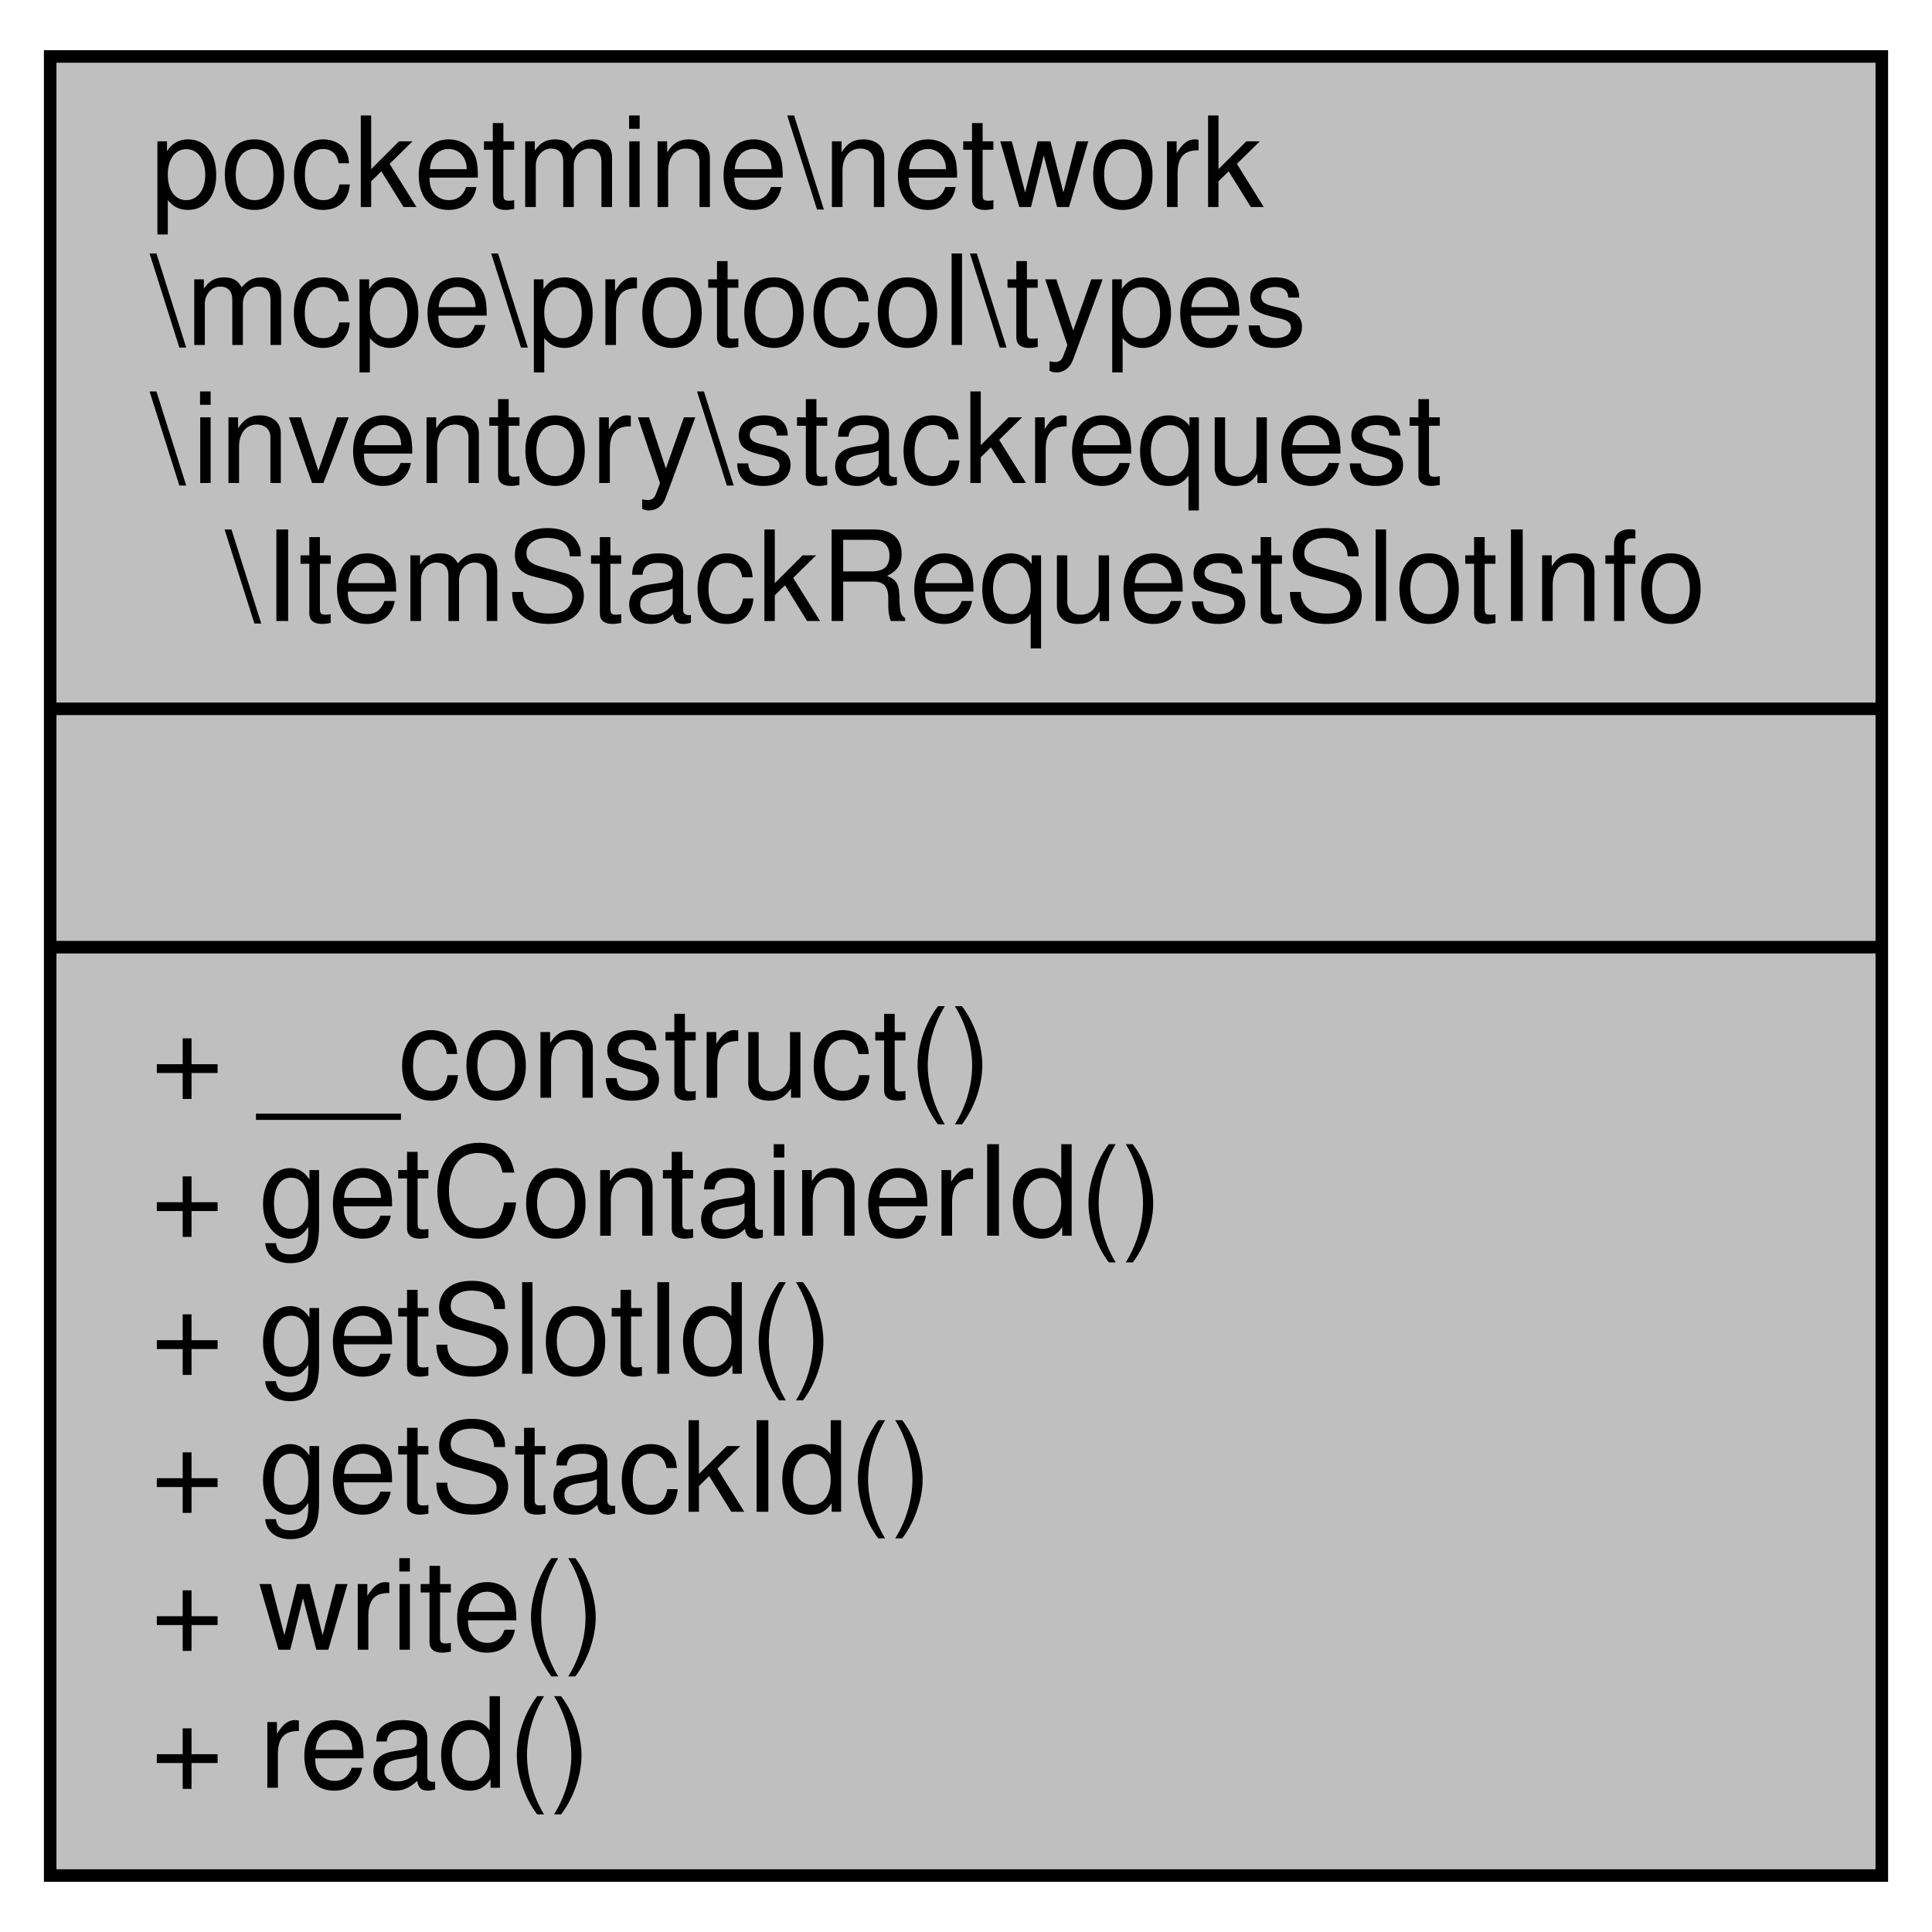
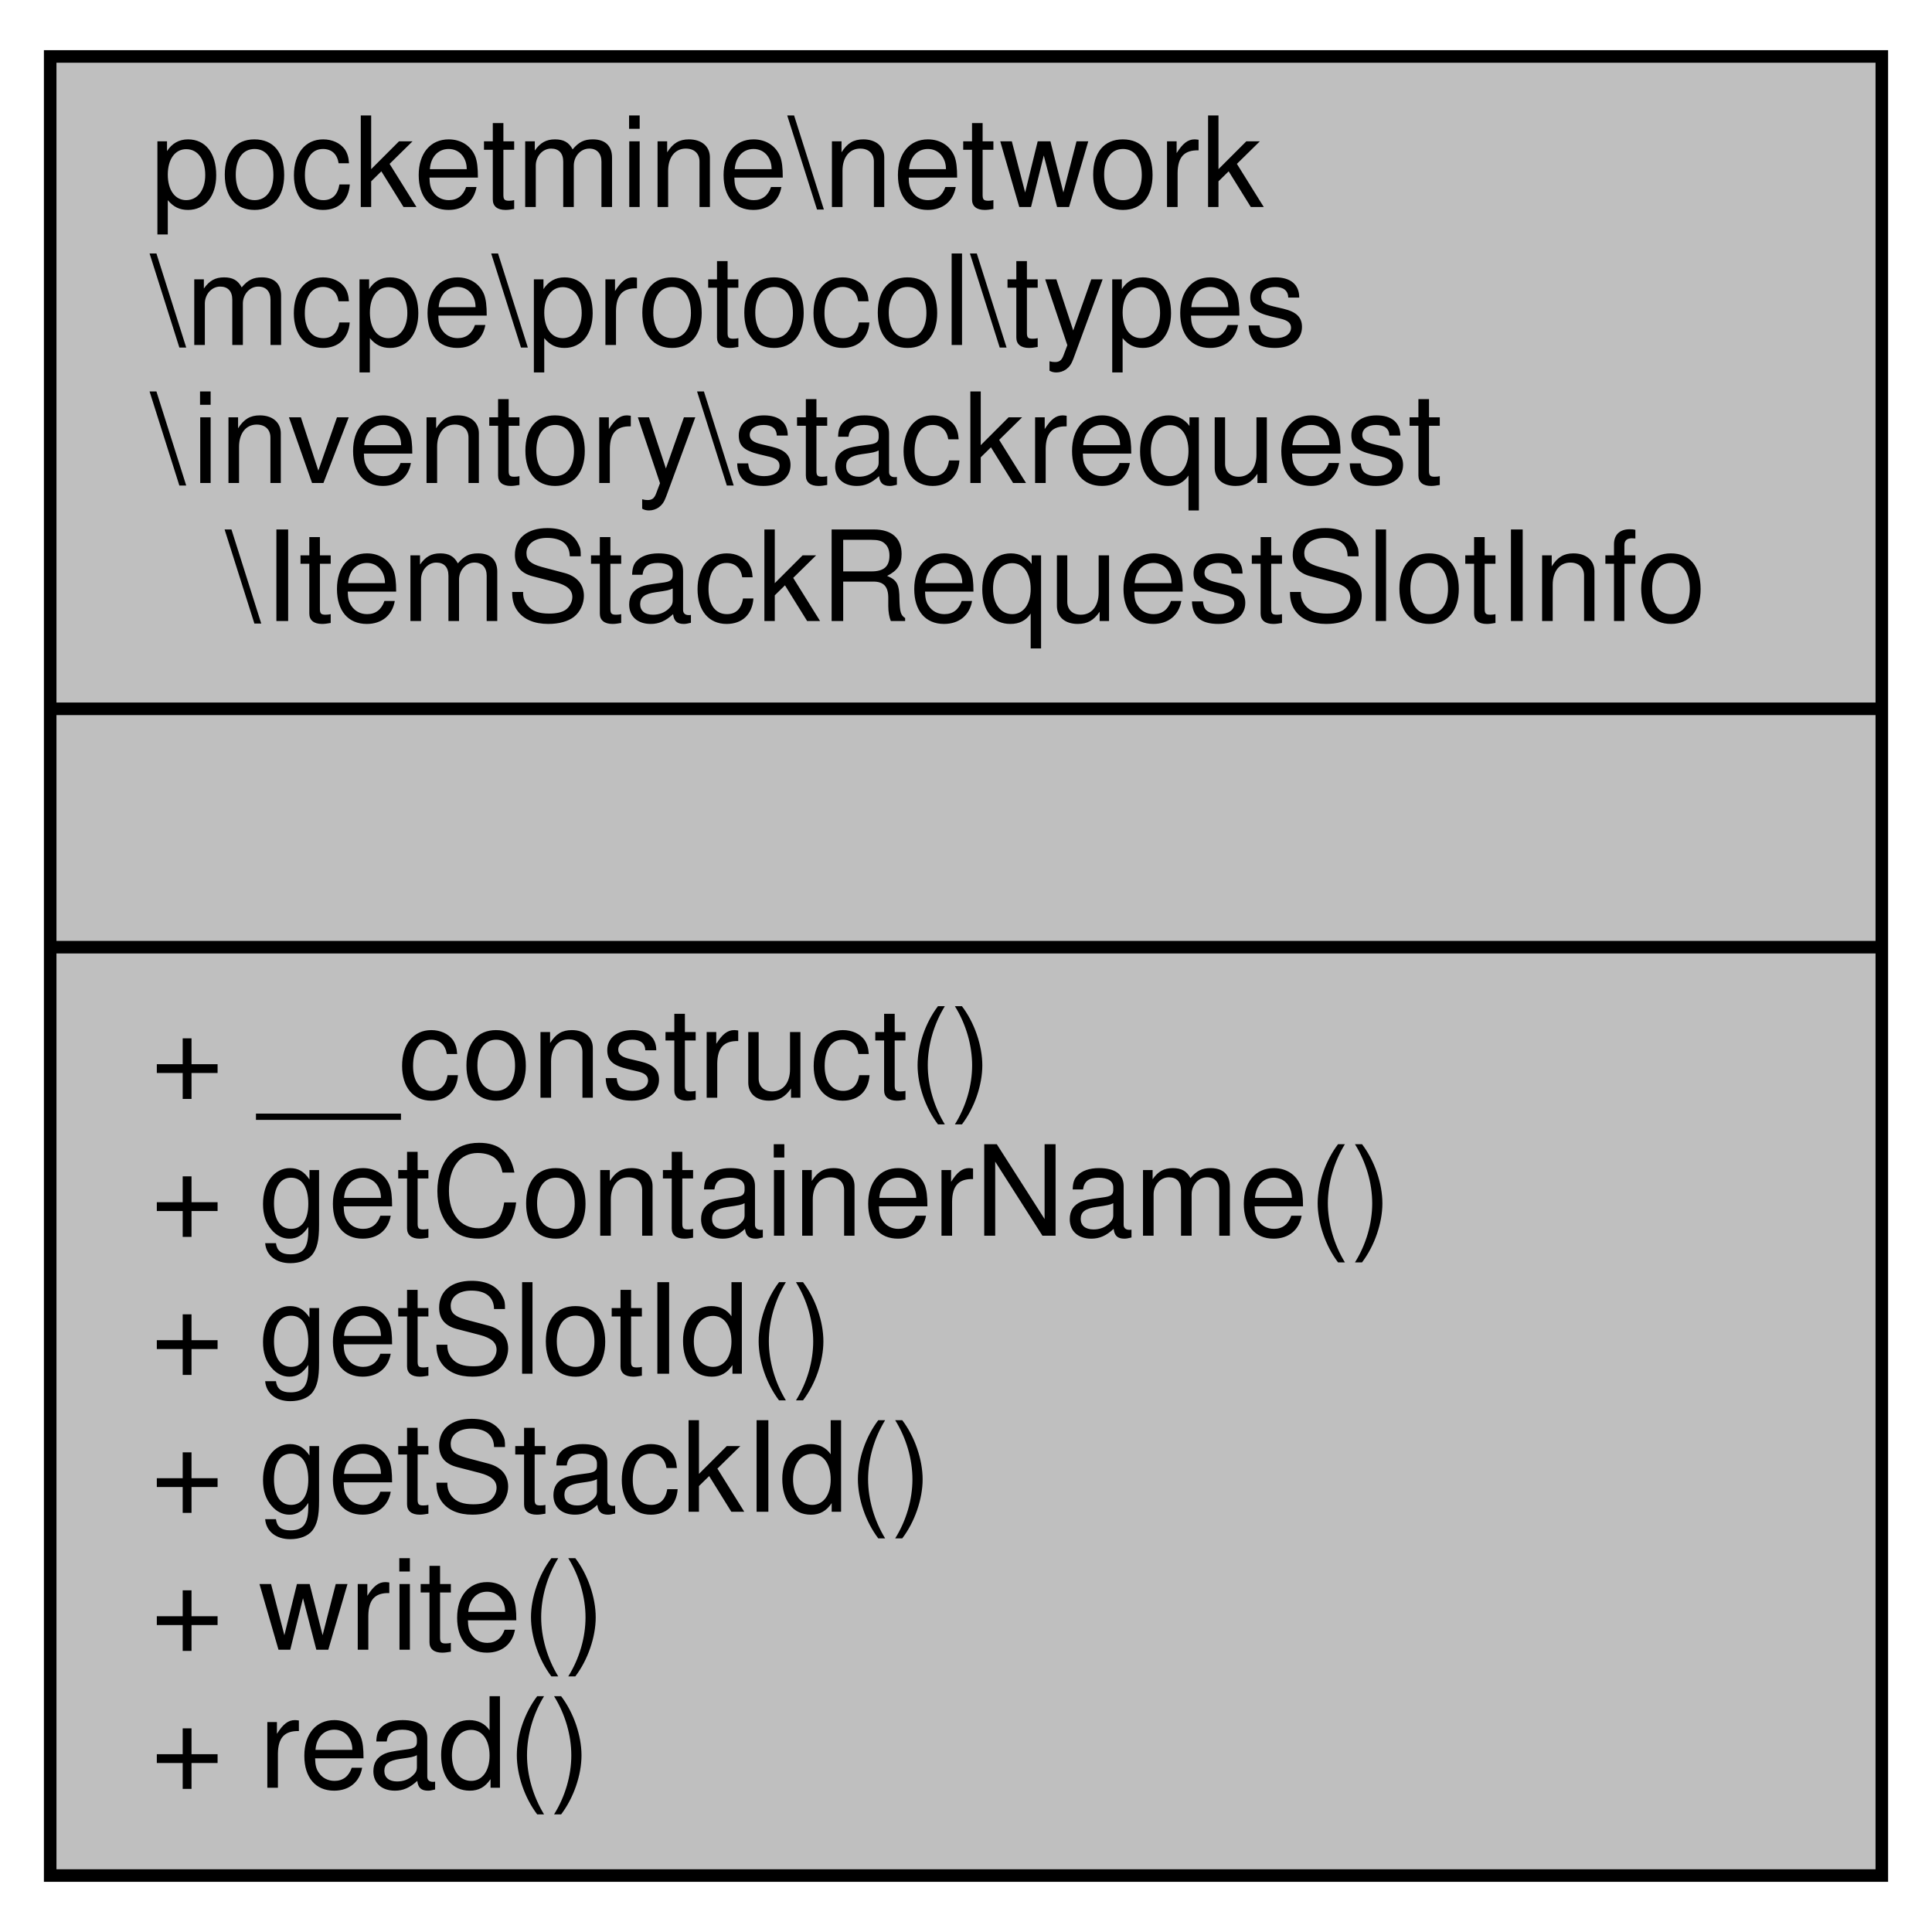
<svg xmlns="http://www.w3.org/2000/svg" xmlns:xlink="http://www.w3.org/1999/xlink" width="154pt" height="154pt" viewBox="0.00 0.00 154.00 154.00">
  <g id="graph0" class="graph" transform="scale(1 1) rotate(0) translate(4 150)">
    <polygon fill="white" stroke="transparent" points="-4,4 -4,-150 150,-150 150,4 -4,4" />
    <g id="node1" class="node">
      <g id="a_node1">
        <a xlink:title=" ">
          <polygon fill="#bfbfbf" stroke="black" points="0,-0.5 0,-145.5 146,-145.5 146,-0.5 0,-0.5" />
          <text text-anchor="start" x="8" y="-133.5" font-family="Helvetica,sans-Serif" font-size="10.00">pocketmine\network</text>
          <text text-anchor="start" x="8" y="-122.5" font-family="Helvetica,sans-Serif" font-size="10.00">\mcpe\protocol\types</text>
          <text text-anchor="start" x="8" y="-111.5" font-family="Helvetica,sans-Serif" font-size="10.00">\inventory\stackrequest</text>
          <text text-anchor="middle" x="73" y="-100.5" font-family="Helvetica,sans-Serif" font-size="10.00">\ItemStackRequestSlotInfo</text>
          <polyline fill="none" stroke="black" points="0,-93.5 146,-93.5 " />
          <text text-anchor="middle" x="73" y="-81.5" font-family="Helvetica,sans-Serif" font-size="10.00"> </text>
          <polyline fill="none" stroke="black" points="0,-74.5 146,-74.5 " />
          <text text-anchor="start" x="8" y="-62.5" font-family="Helvetica,sans-Serif" font-size="10.00">+ __construct()</text>
-           <text text-anchor="start" x="8" y="-51.5" font-family="Helvetica,sans-Serif" font-size="10.00">+ getContainerId()</text>
+           <text text-anchor="start" x="8" y="-51.5" font-family="Helvetica,sans-Serif" font-size="10.00">+ getContainerName()</text>
          <text text-anchor="start" x="8" y="-40.5" font-family="Helvetica,sans-Serif" font-size="10.00">+ getSlotId()</text>
          <text text-anchor="start" x="8" y="-29.5" font-family="Helvetica,sans-Serif" font-size="10.00">+ getStackId()</text>
          <text text-anchor="start" x="8" y="-18.5" font-family="Helvetica,sans-Serif" font-size="10.00">+ write()</text>
          <text text-anchor="start" x="8" y="-7.5" font-family="Helvetica,sans-Serif" font-size="10.00">+ read()</text>
        </a>
      </g>
    </g>
  </g>
</svg>
